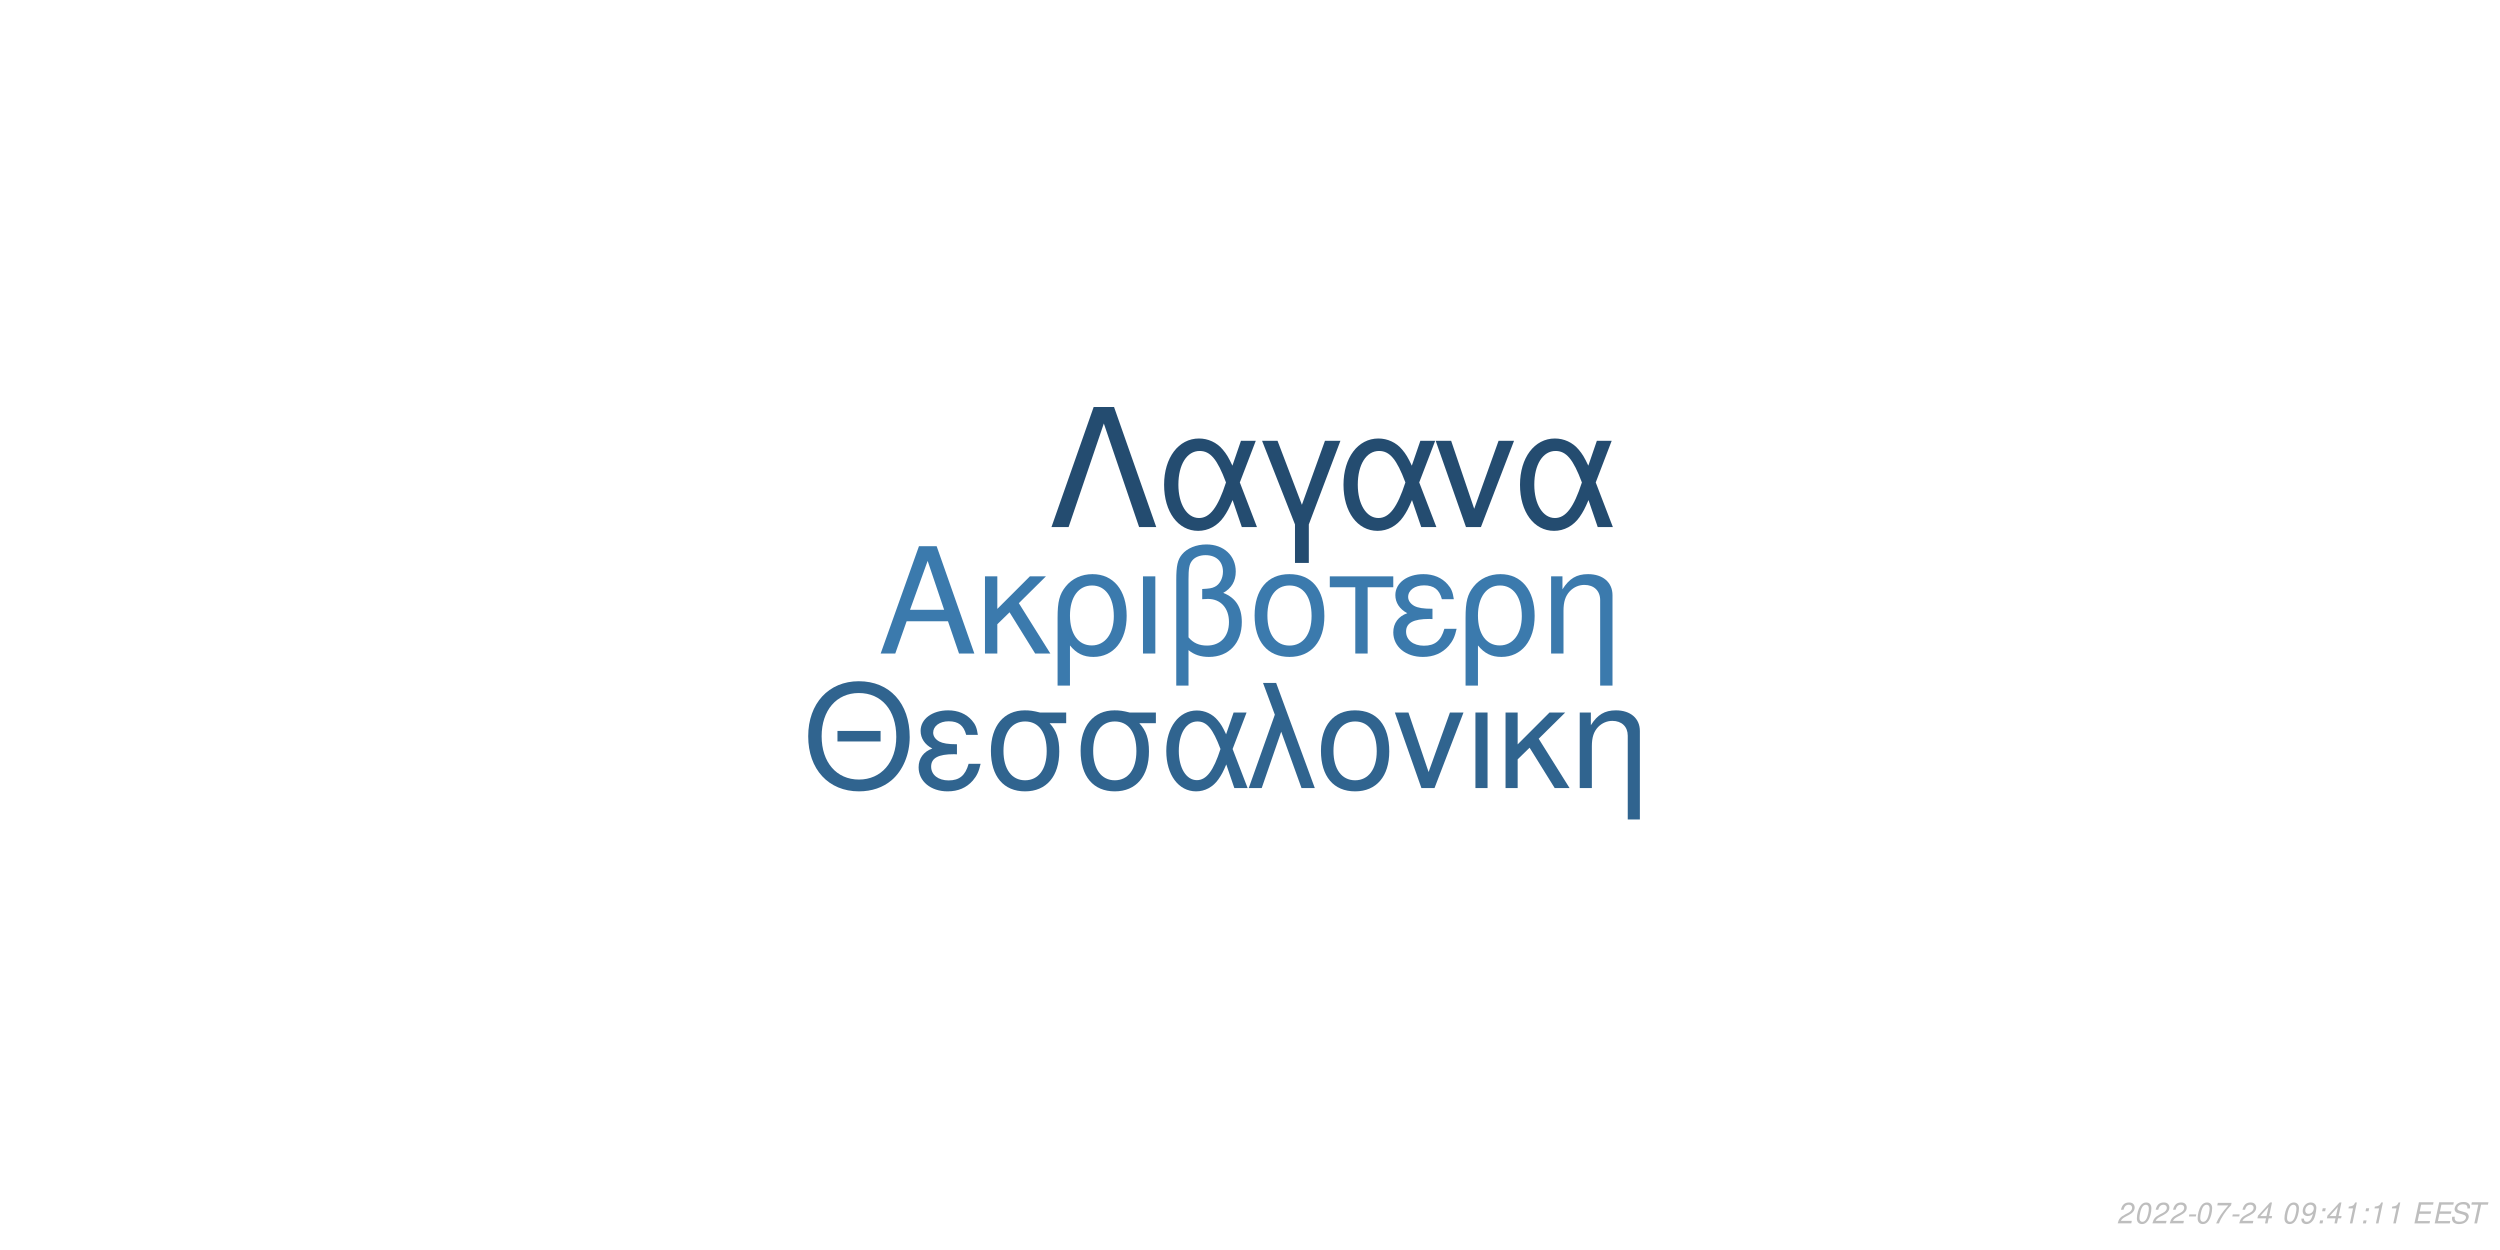
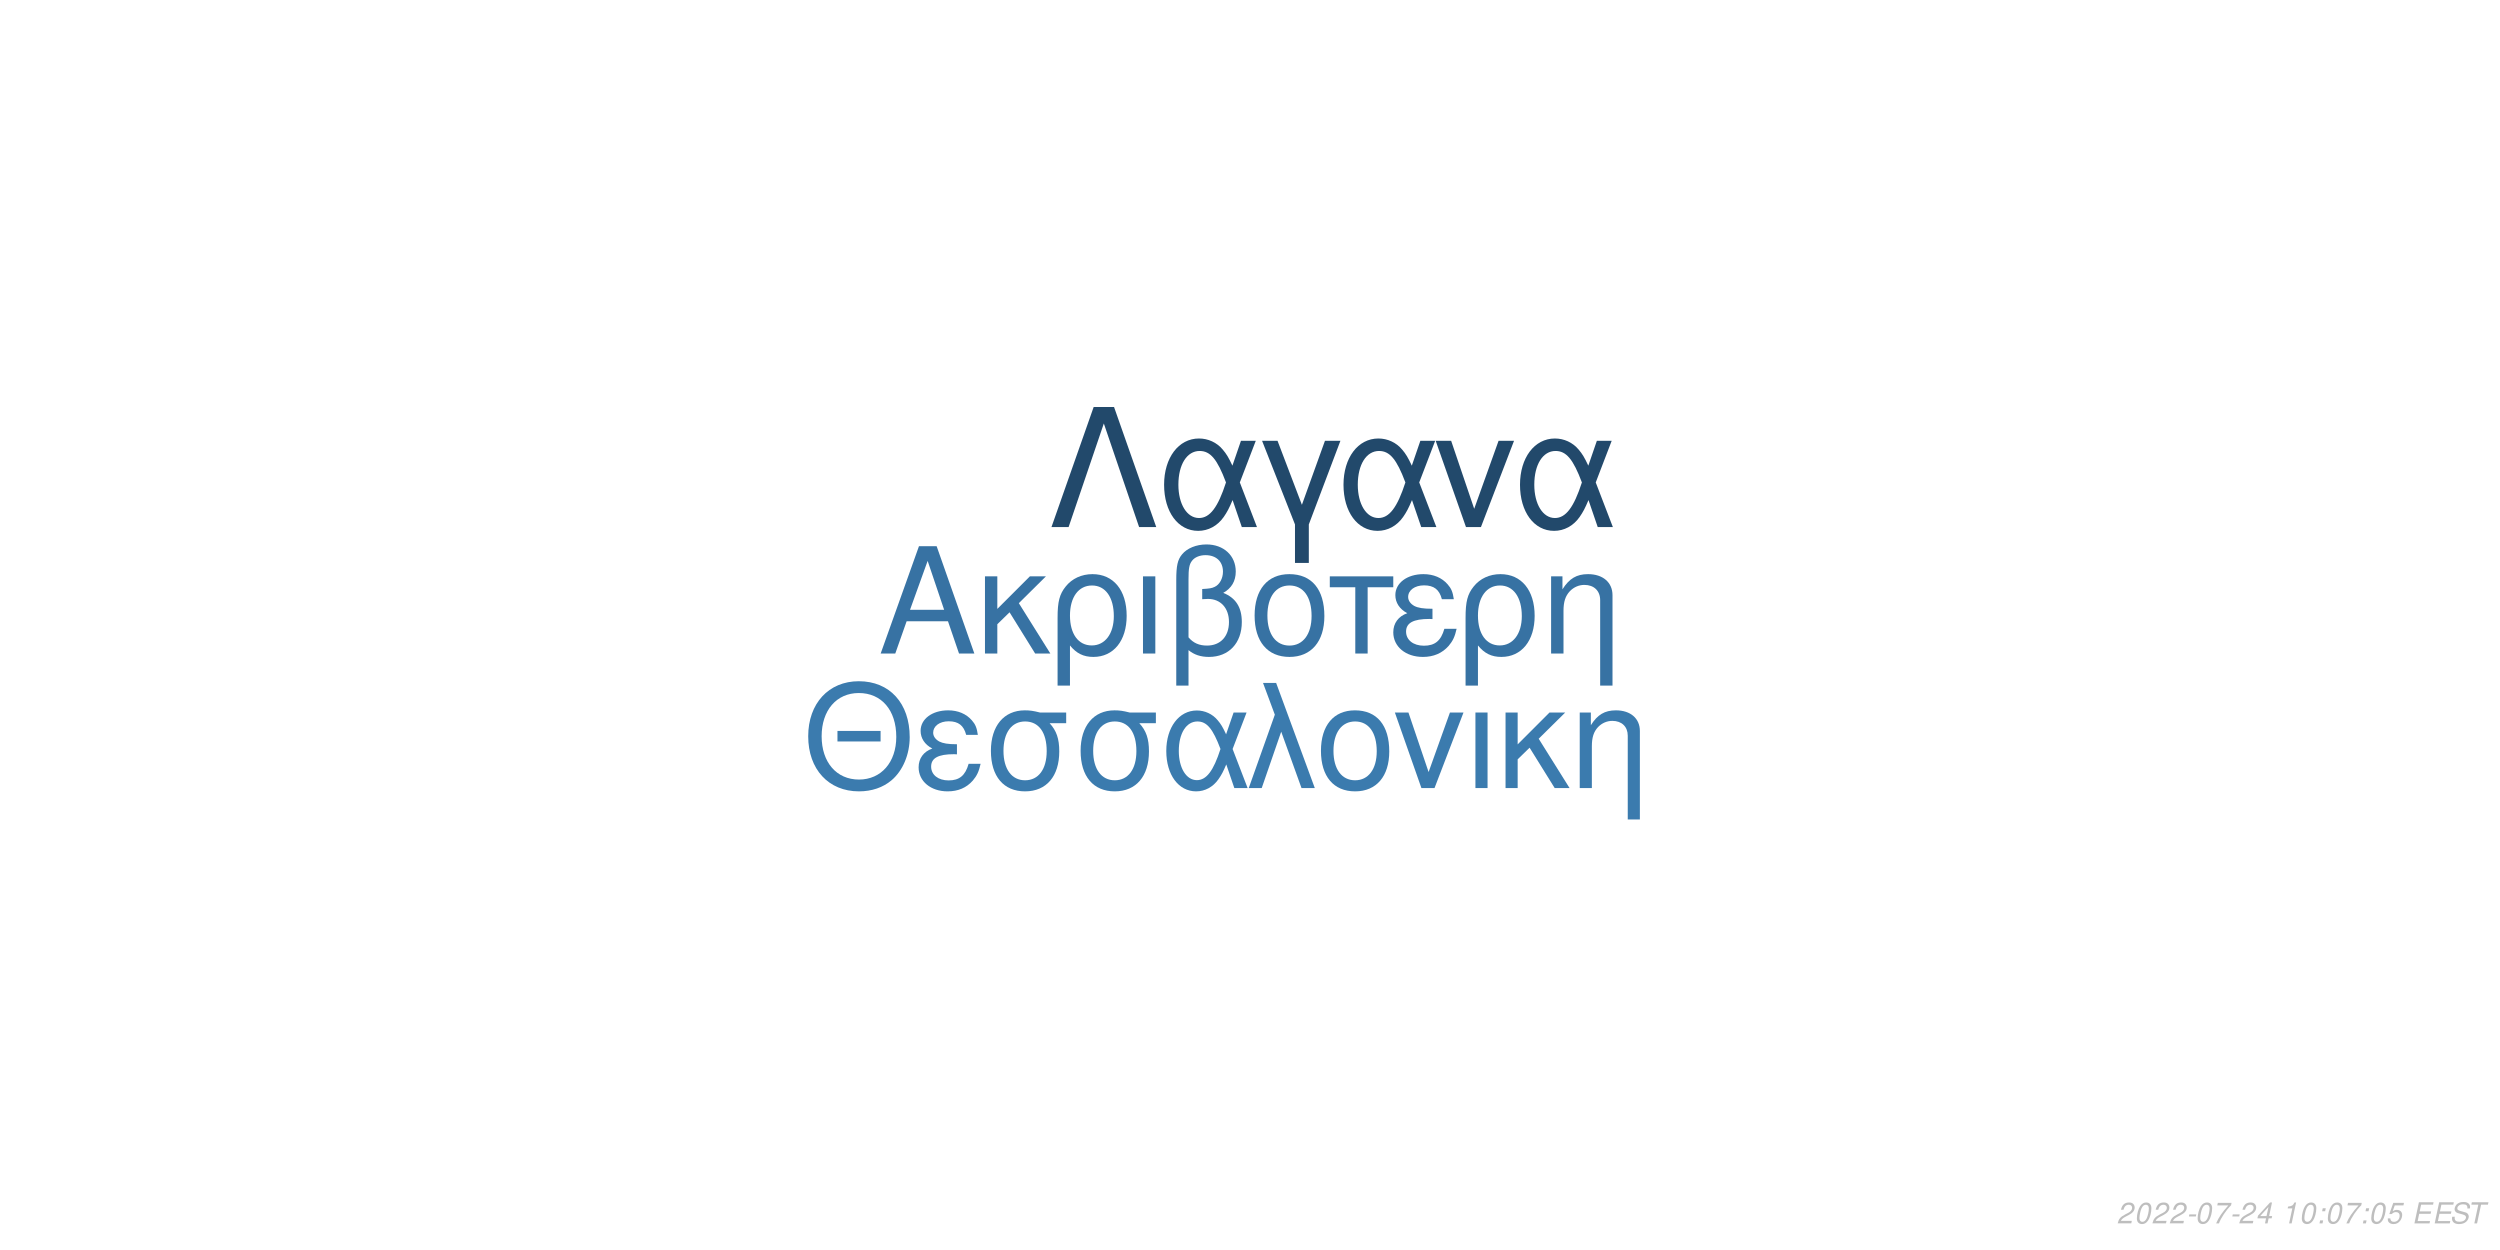
<svg xmlns="http://www.w3.org/2000/svg" xmlns:xlink="http://www.w3.org/1999/xlink" width="864pt" height="432pt" viewBox="0 0 864 432" version="1.1">
  <defs>
    <g>
      <symbol overflow="visible" id="glyph0-0">
        <path style="stroke:none;" d="" />
      </symbol>
      <symbol overflow="visible" id="glyph0-1">
        <path style="stroke:none;" d="M 24.125 -11.141 L 27.938 0 L 33.234 0 L 20.203 -37.094 L 14.094 -37.094 L 0.859 0 L 5.906 0 L 9.828 -11.141 Z M 22.797 -15.109 L 11 -15.109 L 17.094 -32.016 Z M 22.797 -15.109 " />
      </symbol>
      <symbol overflow="visible" id="glyph0-2">
        <path style="stroke:none;" d="M 7.172 -15.422 L 7.172 -26.672 L 2.906 -26.672 L 2.906 0 L 7.172 0 L 7.172 -10.125 L 11.406 -14.25 L 20.25 0 L 25.5 0 L 14.609 -17.406 L 23.969 -26.672 L 18.422 -26.672 Z M 7.172 -15.422 " />
      </symbol>
      <symbol overflow="visible" id="glyph0-3">
        <path style="stroke:none;" d="M 3 11.094 L 7.281 11.094 L 7.281 -2.797 C 9.516 -0.047 11.953 1.172 15.375 1.172 C 22.344 1.172 26.875 -4.422 26.875 -13.031 C 26.875 -21.891 22.297 -27.438 15.062 -27.438 C 11.297 -27.438 7.984 -25.906 5.797 -23.156 C 3.672 -20.516 3 -17.969 3 -12.359 Z M 14.906 -23.516 C 19.547 -23.516 22.438 -19.438 22.438 -12.922 C 22.438 -6.812 19.391 -2.797 14.812 -2.797 C 10.172 -2.797 7.281 -6.766 7.281 -13.125 C 7.281 -19.484 10.234 -23.516 14.906 -23.516 Z M 14.906 -23.516 " />
      </symbol>
      <symbol overflow="visible" id="glyph0-4">
        <path style="stroke:none;" d="M 3.516 0 L 7.781 0 L 7.781 -26.672 L 3.516 -26.672 Z M 3.516 0 " />
      </symbol>
      <symbol overflow="visible" id="glyph0-5">
        <path style="stroke:none;" d="M 4.016 11.094 L 8.25 11.094 L 8.25 -1.172 C 10.172 0.406 12.422 1.172 15.312 1.172 C 22.188 1.172 26.672 -3.609 26.672 -10.891 C 26.672 -15.984 24.578 -19.234 20.25 -20.969 C 23.109 -22.547 24.578 -25.031 24.578 -28.344 C 24.578 -33.844 20.406 -37.703 14.453 -37.703 C 10.938 -37.703 7.734 -36.391 6 -34.25 C 4.484 -32.422 4.016 -30.328 4.016 -25.391 Z M 8.25 -25.656 C 8.25 -29.359 8.5 -30.844 9.469 -32.062 C 10.375 -33.281 12.156 -34 14.094 -34 C 17.812 -34 20.156 -31.812 20.156 -28.297 C 20.156 -25.953 18.984 -23.812 17.297 -23.047 C 16.281 -22.547 15.469 -22.438 12.984 -22.297 L 12.984 -18.781 C 13.734 -18.828 14.344 -18.875 14.969 -18.875 C 19.344 -18.875 22.234 -15.719 22.234 -10.891 C 22.234 -5.906 19.281 -2.75 14.656 -2.75 C 11.953 -2.75 9.922 -3.609 8.25 -5.594 Z M 8.25 -25.656 " />
      </symbol>
      <symbol overflow="visible" id="glyph0-6">
        <path style="stroke:none;" d="M 14.094 -27.438 C 6.562 -27.438 2.094 -22.094 2.094 -13.125 C 2.094 -4.125 6.562 1.172 14.141 1.172 C 21.672 1.172 26.203 -4.172 26.203 -12.922 C 26.203 -22.188 21.828 -27.438 14.094 -27.438 Z M 14.141 -23.516 C 18.938 -23.516 21.781 -19.594 21.781 -12.984 C 21.781 -6.672 18.828 -2.75 14.141 -2.75 C 9.422 -2.75 6.516 -6.672 6.516 -13.125 C 6.516 -19.594 9.422 -23.516 14.141 -23.516 Z M 14.141 -23.516 " />
      </symbol>
      <symbol overflow="visible" id="glyph0-7">
        <path style="stroke:none;" d="M 7.891 0 L 12.156 0 L 12.156 -22.906 L 21.016 -22.906 L 21.016 -26.672 L -0.922 -26.672 L -0.922 -22.906 L 7.891 -22.906 Z M 7.891 0 " />
      </symbol>
      <symbol overflow="visible" id="glyph0-8">
        <path style="stroke:none;" d="M 14.562 -15.469 C 11.344 -15.469 9.562 -15.781 8.297 -16.438 C 6.922 -17.203 6.156 -18.328 6.156 -19.547 C 6.156 -21.891 8.453 -23.562 11.656 -23.562 C 15.062 -23.562 16.953 -22.094 17.812 -18.781 L 21.938 -18.781 C 21.578 -21.266 21.062 -22.5 19.797 -23.922 C 17.812 -26.203 14.906 -27.438 11.453 -27.438 C 5.797 -27.438 1.734 -24.375 1.734 -20.203 C 1.734 -17.609 3.156 -15.375 5.859 -13.938 C 2.797 -12.875 1.016 -10.484 1.016 -7.328 C 1.016 -2.391 5.297 1.172 11.25 1.172 C 14.969 1.172 17.906 -0.109 20.156 -2.641 C 21.578 -4.328 22.297 -5.797 22.906 -8.547 L 18.672 -8.547 C 17.5 -4.422 15.422 -2.703 11.609 -2.703 C 7.938 -2.703 5.438 -4.688 5.438 -7.578 C 5.438 -10.578 7.938 -11.953 13.484 -11.953 C 13.641 -11.953 14.094 -11.953 14.562 -11.906 Z M 14.562 -15.469 " />
      </symbol>
      <symbol overflow="visible" id="glyph0-9">
        <path style="stroke:none;" d="M 3.562 -26.672 L 3.562 0 L 7.844 0 L 7.844 -14.703 C 7.844 -17.906 8.5 -19.891 10.031 -21.531 C 11.406 -22.953 13.188 -23.719 15.062 -23.719 C 18.375 -23.719 20.516 -21.672 20.516 -18.469 L 20.516 11.094 L 24.781 11.094 L 24.781 -20.156 C 24.781 -24.578 21.469 -27.438 16.328 -27.438 C 12.359 -27.438 9.828 -25.906 7.484 -22.188 L 7.484 -26.672 Z M 3.562 -26.672 " />
      </symbol>
      <symbol overflow="visible" id="glyph1-0">
        <path style="stroke:none;" d="" />
      </symbol>
      <symbol overflow="visible" id="glyph1-1">
        <path style="stroke:none;" d="M 26.859 -19.734 L 11.953 -19.734 L 11.953 -16.094 L 26.859 -16.094 Z M 19.328 -36.922 C 8.922 -36.922 1.844 -29.25 1.844 -17.891 C 1.844 -6.484 8.875 1.141 19.391 1.141 C 23.812 1.141 27.703 -0.203 30.641 -2.688 C 34.578 -6.031 36.922 -11.656 36.922 -17.594 C 36.922 -29.297 30 -36.922 19.328 -36.922 Z M 19.328 -32.844 C 27.203 -32.844 32.281 -26.906 32.281 -17.688 C 32.281 -8.922 27.062 -2.938 19.391 -2.938 C 11.609 -2.938 6.484 -8.922 6.484 -17.891 C 6.484 -26.859 11.609 -32.844 19.328 -32.844 Z M 19.328 -32.844 " />
      </symbol>
      <symbol overflow="visible" id="glyph1-2">
        <path style="stroke:none;" d="M 14.25 -15.141 C 11.109 -15.141 9.375 -15.453 8.125 -16.094 C 6.781 -16.844 6.031 -17.938 6.031 -19.141 C 6.031 -21.422 8.266 -23.078 11.406 -23.078 C 14.75 -23.078 16.594 -21.625 17.438 -18.391 L 21.469 -18.391 C 21.125 -20.828 20.625 -22.031 19.391 -23.422 C 17.438 -25.656 14.594 -26.859 11.219 -26.859 C 5.688 -26.859 1.688 -23.875 1.688 -19.781 C 1.688 -17.234 3.094 -15.047 5.734 -13.656 C 2.734 -12.609 1 -10.266 1 -7.172 C 1 -2.344 5.188 1.141 11.016 1.141 C 14.656 1.141 17.547 -0.094 19.734 -2.594 C 21.125 -4.234 21.828 -5.688 22.422 -8.375 L 18.281 -8.375 C 17.141 -4.328 15.094 -2.641 11.359 -2.641 C 7.766 -2.641 5.328 -4.578 5.328 -7.422 C 5.328 -10.359 7.766 -11.703 13.203 -11.703 C 13.359 -11.703 13.797 -11.703 14.25 -11.656 Z M 14.25 -15.141 " />
      </symbol>
      <symbol overflow="visible" id="glyph1-3">
        <path style="stroke:none;" d="M 29 -26.109 L 19.938 -26.109 C 17.594 -26.703 16.438 -26.859 14.703 -26.859 C 7.469 -26.859 2.984 -21.469 2.984 -12.859 C 2.984 -4.031 7.375 1.141 14.797 1.141 C 22.172 1.141 26.609 -4.078 26.609 -12.656 C 26.609 -17.047 25.656 -19.828 23.266 -22.422 L 29 -22.422 Z M 14.797 -23.016 C 19.531 -23.016 22.266 -19.234 22.266 -12.75 C 22.266 -6.531 19.438 -2.688 14.797 -2.688 C 10.172 -2.688 7.328 -6.531 7.328 -12.859 C 7.328 -19.188 10.172 -23.016 14.797 -23.016 Z M 14.797 -23.016 " />
      </symbol>
      <symbol overflow="visible" id="glyph1-4">
        <path style="stroke:none;" d="M 29.344 -26.109 L 24.859 -26.109 L 22.266 -18.578 C 21.125 -21.031 20.484 -22.125 19.328 -23.469 C 17.547 -25.609 14.906 -26.812 12.156 -26.812 C 5.984 -26.812 1.594 -20.984 1.594 -12.812 C 1.594 -4.578 5.828 1.141 11.906 1.141 C 14.953 1.141 17.734 -0.344 19.625 -3.047 C 20.672 -4.531 21.281 -5.688 22.328 -8.172 L 25.109 0 L 29.703 0 L 24.516 -13.5 Z M 20.328 -13.5 C 17.891 -5.922 15.453 -2.734 12.156 -2.734 C 8.516 -2.734 5.922 -6.922 5.922 -12.812 C 5.922 -18.938 8.516 -23.016 12.359 -23.016 C 15.594 -23.016 17.688 -20.531 20.328 -13.5 Z M 20.328 -13.5 " />
      </symbol>
      <symbol overflow="visible" id="glyph1-5">
        <path style="stroke:none;" d="M 1.094 0 L 5.578 0 L 12.312 -19.484 L 19.328 0 L 23.922 0 L 10.562 -36.328 L 6.031 -36.328 L 10.109 -25.359 Z M 1.094 0 " />
      </symbol>
      <symbol overflow="visible" id="glyph1-6">
        <path style="stroke:none;" d="M 13.797 -26.859 C 6.422 -26.859 2.047 -21.625 2.047 -12.859 C 2.047 -4.031 6.422 1.141 13.859 1.141 C 21.234 1.141 25.656 -4.078 25.656 -12.656 C 25.656 -21.719 21.375 -26.859 13.797 -26.859 Z M 13.859 -23.016 C 18.531 -23.016 21.328 -19.188 21.328 -12.703 C 21.328 -6.531 18.438 -2.688 13.859 -2.688 C 9.219 -2.688 6.375 -6.531 6.375 -12.859 C 6.375 -19.188 9.219 -23.016 13.859 -23.016 Z M 13.859 -23.016 " />
      </symbol>
      <symbol overflow="visible" id="glyph1-7">
        <path style="stroke:none;" d="M 14.297 0 L 24.312 -26.109 L 19.625 -26.109 L 12.25 -5.531 L 5.281 -26.109 L 0.594 -26.109 L 9.766 0 Z M 14.297 0 " />
      </symbol>
      <symbol overflow="visible" id="glyph1-8">
        <path style="stroke:none;" d="M 3.438 0 L 7.625 0 L 7.625 -26.109 L 3.438 -26.109 Z M 3.438 0 " />
      </symbol>
      <symbol overflow="visible" id="glyph1-9">
        <path style="stroke:none;" d="M 7.031 -15.094 L 7.031 -26.109 L 2.844 -26.109 L 2.844 0 L 7.031 0 L 7.031 -9.922 L 11.156 -13.953 L 19.828 0 L 24.969 0 L 14.297 -17.047 L 23.469 -26.109 L 18.031 -26.109 Z M 7.031 -15.094 " />
      </symbol>
      <symbol overflow="visible" id="glyph1-10">
        <path style="stroke:none;" d="M 3.484 -26.109 L 3.484 0 L 7.672 0 L 7.672 -14.406 C 7.672 -17.547 8.328 -19.484 9.812 -21.078 C 11.156 -22.469 12.906 -23.219 14.75 -23.219 C 17.984 -23.219 20.078 -21.234 20.078 -18.094 L 20.078 10.859 L 24.266 10.859 L 24.266 -19.734 C 24.266 -24.062 21.031 -26.859 16 -26.859 C 12.109 -26.859 9.609 -25.359 7.328 -21.719 L 7.328 -26.109 Z M 3.484 -26.109 " />
      </symbol>
      <symbol overflow="visible" id="glyph2-0">
        <path style="stroke:none;" d="" />
      </symbol>
      <symbol overflow="visible" id="glyph2-1">
        <path style="stroke:none;" d="M 22.531 -41.484 L 15.484 -41.484 L 0.906 0 L 6.828 0 L 19 -35.797 L 31.188 0 L 37.109 0 Z M 22.531 -41.484 " />
      </symbol>
      <symbol overflow="visible" id="glyph2-2">
        <path style="stroke:none;" d="M 33.516 -29.812 L 28.391 -29.812 L 25.438 -21.219 C 24.125 -24.016 23.391 -25.266 22.078 -26.797 C 20.031 -29.25 17.016 -30.609 13.891 -30.609 C 6.828 -30.609 1.828 -23.953 1.828 -14.625 C 1.828 -5.234 6.656 1.312 13.594 1.312 C 17.078 1.312 20.266 -0.391 22.422 -3.469 C 23.609 -5.172 24.297 -6.484 25.5 -9.328 L 28.688 0 L 33.922 0 L 28 -15.422 Z M 23.219 -15.422 C 20.422 -6.766 17.641 -3.125 13.891 -3.125 C 9.734 -3.125 6.766 -7.906 6.766 -14.625 C 6.766 -21.625 9.734 -26.297 14.109 -26.297 C 17.812 -26.297 20.203 -23.453 23.219 -15.422 Z M 23.219 -15.422 " />
      </symbol>
      <symbol overflow="visible" id="glyph2-3">
        <path style="stroke:none;" d="M 12.062 12.406 L 16.844 12.406 L 16.844 -0.906 L 27.766 -29.812 L 22.422 -29.812 L 14.453 -7.688 L 6.031 -29.812 L 0.688 -29.812 L 12.062 -0.906 Z M 12.062 12.406 " />
      </symbol>
      <symbol overflow="visible" id="glyph2-4">
        <path style="stroke:none;" d="M 16.328 0 L 27.766 -29.812 L 22.422 -29.812 L 14 -6.312 L 6.031 -29.812 L 0.688 -29.812 L 11.156 0 Z M 16.328 0 " />
      </symbol>
      <symbol overflow="visible" id="glyph3-0">
        <path style="stroke:none;" d="" />
      </symbol>
      <symbol overflow="visible" id="glyph3-1">
        <path style="stroke:none;" d="M 5.234 -0.875 L 1.469 -0.875 C 1.641 -1.375 2.203 -1.891 3.109 -2.344 L 4.234 -2.938 C 5.562 -3.625 6.219 -4.469 6.219 -5.484 C 6.219 -5.938 6.062 -6.359 5.797 -6.656 C 5.469 -7.047 4.984 -7.234 4.312 -7.234 C 2.766 -7.234 1.891 -6.453 1.484 -4.734 L 2.375 -4.734 C 2.484 -5.188 2.609 -5.484 2.797 -5.75 C 3.094 -6.203 3.609 -6.453 4.188 -6.453 C 4.891 -6.453 5.344 -6.031 5.344 -5.375 C 5.344 -4.703 4.859 -4.094 4.016 -3.656 L 2.984 -3.125 C 1.234 -2.188 0.797 -1.656 0.344 -0.016 L 5.047 -0.016 Z M 5.234 -0.875 " />
      </symbol>
      <symbol overflow="visible" id="glyph3-2">
        <path style="stroke:none;" d="M 4.203 -7.234 C 3.375 -7.234 2.688 -6.812 2.125 -5.984 C 1.484 -5.047 0.984 -3.188 0.984 -1.734 C 0.984 -1.109 1.172 -0.562 1.484 -0.266 C 1.797 0.047 2.281 0.234 2.766 0.234 C 3.625 0.234 4.281 -0.156 4.859 -1.016 C 5.516 -1.953 6 -3.797 6 -5.266 C 6 -6.5 5.328 -7.234 4.203 -7.234 Z M 4.094 -6.453 C 4.734 -6.453 5.125 -5.984 5.125 -5.156 C 5.125 -4.203 4.781 -2.625 4.406 -1.812 C 3.984 -0.938 3.516 -0.547 2.875 -0.547 C 2.25 -0.547 1.875 -1.031 1.875 -1.828 C 1.875 -2.797 2.203 -4.344 2.594 -5.203 C 2.984 -6.047 3.453 -6.453 4.094 -6.453 Z M 4.094 -6.453 " />
      </symbol>
      <symbol overflow="visible" id="glyph3-3">
        <path style="stroke:none;" d="M 3.516 -3.125 L 1.125 -3.125 L 0.969 -2.406 L 3.359 -2.406 Z M 3.516 -3.125 " />
      </symbol>
      <symbol overflow="visible" id="glyph3-4">
        <path style="stroke:none;" d="M 6.703 -7.094 L 1.953 -7.094 L 1.766 -6.219 L 5.594 -6.219 C 3.344 -3.688 2.266 -2.109 1.375 0 L 2.344 0 C 3.031 -1.906 4.828 -4.594 6.547 -6.281 Z M 6.703 -7.094 " />
      </symbol>
      <symbol overflow="visible" id="glyph3-5">
        <path style="stroke:none;" d="M 3.625 -1.75 L 3.266 0 L 4.141 0 L 4.516 -1.75 L 5.562 -1.75 L 5.734 -2.531 L 4.688 -2.531 L 5.688 -7.234 L 5.016 -7.234 L 0.844 -2.672 L 0.641 -1.75 Z M 3.797 -2.531 L 1.594 -2.531 L 4.469 -5.703 Z M 3.797 -2.531 " />
      </symbol>
      <symbol overflow="visible" id="glyph3-6">
        <path style="stroke:none;" d="" />
      </symbol>
      <symbol overflow="visible" id="glyph3-7">
-         <path style="stroke:none;" d="M 0.844 -1.656 C 0.844 -1.547 0.844 -1.438 0.844 -1.375 C 0.844 -0.406 1.531 0.234 2.578 0.234 C 3.203 0.234 3.766 0.016 4.297 -0.438 C 4.938 -1 5.312 -1.656 5.594 -2.719 C 5.844 -3.672 6.016 -4.766 6.016 -5.375 C 6.016 -5.844 5.844 -6.328 5.547 -6.656 C 5.203 -7.031 4.703 -7.234 4.062 -7.234 C 2.516 -7.234 1.297 -5.938 1.297 -4.266 C 1.297 -3.203 1.984 -2.547 3.047 -2.547 C 3.484 -2.547 3.953 -2.672 4.281 -2.891 C 4.406 -2.984 4.547 -3.078 4.828 -3.344 C 4.438 -1.484 3.703 -0.547 2.703 -0.547 C 2.109 -0.547 1.719 -0.938 1.719 -1.547 L 1.719 -1.656 Z M 3.953 -6.453 C 4.625 -6.453 5.141 -5.953 5.141 -5.281 C 5.141 -4.188 4.312 -3.312 3.297 -3.312 C 2.594 -3.312 2.172 -3.734 2.172 -4.453 C 2.172 -5.562 2.984 -6.453 3.953 -6.453 Z M 3.953 -6.453 " />
+         <path style="stroke:none;" d="M 3.703 -5.188 L 2.594 0 L 3.469 0 L 5.016 -7.234 L 4.438 -7.234 C 3.906 -6.156 3.688 -6.016 2.234 -5.812 L 2.109 -5.188 Z M 3.703 -5.188 " />
      </symbol>
      <symbol overflow="visible" id="glyph3-8">
        <path style="stroke:none;" d="M 2.359 -1.031 L 1.312 -1.031 L 1.094 0 L 2.141 0 Z M 3.266 -5.234 L 2.219 -5.234 L 2 -4.203 L 3.047 -4.203 Z M 3.266 -5.234 " />
      </symbol>
      <symbol overflow="visible" id="glyph3-9">
-         <path style="stroke:none;" d="M 3.703 -5.188 L 2.594 0 L 3.469 0 L 5.016 -7.234 L 4.438 -7.234 C 3.906 -6.156 3.688 -6.016 2.234 -5.812 L 2.109 -5.188 Z M 3.703 -5.188 " />
+         <path style="stroke:none;" d="M 6.297 -7.094 L 2.594 -7.094 L 1.234 -3.234 L 2.047 -3.234 C 2.656 -3.766 2.938 -3.906 3.531 -3.906 C 4.328 -3.906 4.797 -3.453 4.797 -2.688 C 4.797 -1.438 3.969 -0.547 2.828 -0.547 C 2.031 -0.547 1.609 -0.938 1.578 -1.734 L 0.703 -1.734 L 0.703 -1.516 C 0.703 -0.938 0.844 -0.547 1.188 -0.266 C 1.562 0.062 2.078 0.234 2.703 0.234 C 3.656 0.234 4.391 -0.156 4.984 -0.922 C 5.422 -1.5 5.672 -2.234 5.672 -2.953 C 5.672 -4 4.938 -4.672 3.812 -4.672 C 3.328 -4.672 2.906 -4.547 2.406 -4.234 L 3.109 -6.219 L 6.109 -6.219 Z M 6.297 -7.094 " />
      </symbol>
      <symbol overflow="visible" id="glyph3-10">
        <path style="stroke:none;" d="M 2.547 -3.312 L 6.5 -3.312 L 6.688 -4.141 L 2.719 -4.141 L 3.219 -6.469 L 7.344 -6.469 L 7.516 -7.297 L 2.453 -7.297 L 0.906 0 L 6.125 0 L 6.297 -0.812 L 2.016 -0.812 Z M 2.547 -3.312 " />
      </symbol>
      <symbol overflow="visible" id="glyph3-11">
        <path style="stroke:none;" d="M 7.062 -5.156 C 7.125 -5.438 7.141 -5.562 7.141 -5.703 C 7.141 -6.156 6.938 -6.594 6.594 -6.891 C 6.188 -7.25 5.656 -7.406 4.875 -7.406 C 3.844 -7.406 3.047 -7.125 2.5 -6.562 C 2.094 -6.141 1.781 -5.438 1.781 -4.922 C 1.781 -4.297 2.219 -3.766 2.891 -3.562 L 4.594 -3.094 C 5.406 -2.859 5.734 -2.578 5.734 -2.094 C 5.734 -1.781 5.547 -1.406 5.266 -1.141 C 4.844 -0.766 4.266 -0.578 3.453 -0.578 C 2.328 -0.578 1.812 -0.984 1.812 -1.906 C 1.812 -2.047 1.812 -2.125 1.844 -2.312 L 0.984 -2.312 C 0.906 -2.062 0.891 -1.906 0.891 -1.688 C 0.891 -0.484 1.797 0.234 3.297 0.234 C 4.359 0.234 5.234 -0.062 5.812 -0.609 C 6.344 -1.078 6.688 -1.797 6.688 -2.375 C 6.688 -2.641 6.609 -2.906 6.453 -3.156 C 6.234 -3.5 5.938 -3.703 5.469 -3.828 L 3.75 -4.312 C 2.984 -4.547 2.734 -4.734 2.734 -5.188 C 2.734 -5.547 2.875 -5.844 3.188 -6.109 C 3.547 -6.438 4.031 -6.594 4.703 -6.594 C 5.266 -6.594 5.688 -6.484 5.906 -6.297 C 6.094 -6.125 6.219 -5.797 6.219 -5.516 C 6.219 -5.422 6.203 -5.344 6.188 -5.156 Z M 7.062 -5.156 " />
      </symbol>
      <symbol overflow="visible" id="glyph3-12">
        <path style="stroke:none;" d="M 4.938 -6.469 L 7.312 -6.469 L 7.484 -7.297 L 1.75 -7.297 L 1.578 -6.469 L 3.984 -6.469 L 2.609 0 L 3.547 0 Z M 4.938 -6.469 " />
      </symbol>
    </g>
  </defs>
  <g id="surface1">
    <rect x="0" y="0" width="864" height="432" style="fill:rgb(100%,100%,100%);fill-opacity:1;stroke:none;" />
-     <g style="fill:rgb(23.137%,47.843%,67.843%);fill-opacity:1;">
+     <g style="fill:rgb(21.569%,44.706%,63.922%);fill-opacity:1;">
      <use xlink:href="#glyph0-1" x="303.5" y="225.861" />
      <use xlink:href="#glyph0-2" x="337.5" y="225.861" />
      <use xlink:href="#glyph0-3" x="362.5" y="225.861" />
      <use xlink:href="#glyph0-4" x="391.5" y="225.861" />
      <use xlink:href="#glyph0-5" x="402.5" y="225.861" />
      <use xlink:href="#glyph0-6" x="431.5" y="225.861" />
      <use xlink:href="#glyph0-7" x="460.5" y="225.861" />
      <use xlink:href="#glyph0-8" x="480.5" y="225.861" />
      <use xlink:href="#glyph0-3" x="503.5" y="225.861" />
      <use xlink:href="#glyph0-9" x="532.5" y="225.861" />
    </g>
-     <g style="fill:rgb(18.824%,39.216%,56.078%);fill-opacity:1;">
+     <g style="fill:rgb(23.137%,48.235%,68.235%);fill-opacity:1;">
      <use xlink:href="#glyph1-1" x="277.473" y="272.354" />
      <use xlink:href="#glyph1-2" x="316.473" y="272.354" />
      <use xlink:href="#glyph1-3" x="339.473" y="272.354" />
      <use xlink:href="#glyph1-3" x="370.473" y="272.354" />
      <use xlink:href="#glyph1-4" x="401.473" y="272.354" />
      <use xlink:href="#glyph1-5" x="430.473" y="272.354" />
      <use xlink:href="#glyph1-6" x="454.473" y="272.354" />
      <use xlink:href="#glyph1-7" x="481.473" y="272.354" />
      <use xlink:href="#glyph1-8" x="506.473" y="272.354" />
      <use xlink:href="#glyph1-9" x="517.473" y="272.354" />
      <use xlink:href="#glyph1-10" x="542.473" y="272.354" />
    </g>
-     <g style="fill:rgb(14.118%,29.804%,43.922%);fill-opacity:1;">
+     <g style="fill:rgb(13.333%,28.627%,41.961%);fill-opacity:1;">
      <use xlink:href="#glyph2-1" x="362.484" y="182.152" />
      <use xlink:href="#glyph2-2" x="400.484" y="182.152" />
      <use xlink:href="#glyph2-3" x="435.484" y="182.152" />
      <use xlink:href="#glyph2-2" x="462.484" y="182.152" />
      <use xlink:href="#glyph2-4" x="495.484" y="182.152" />
      <use xlink:href="#glyph2-2" x="523.484" y="182.152" />
    </g>
    <g style="fill:rgb(74.51%,74.51%,74.51%);fill-opacity:1;">
      <use xlink:href="#glyph3-1" x="731.52" y="422.81" />
      <use xlink:href="#glyph3-2" x="737.52" y="422.81" />
      <use xlink:href="#glyph3-1" x="743.52" y="422.81" />
      <use xlink:href="#glyph3-1" x="749.52" y="422.81" />
      <use xlink:href="#glyph3-3" x="755.52" y="422.81" />
      <use xlink:href="#glyph3-2" x="758.52" y="422.81" />
      <use xlink:href="#glyph3-4" x="764.52" y="422.81" />
      <use xlink:href="#glyph3-3" x="770.52" y="422.81" />
      <use xlink:href="#glyph3-1" x="773.52" y="422.81" />
      <use xlink:href="#glyph3-5" x="779.52" y="422.81" />
      <use xlink:href="#glyph3-6" x="785.52" y="422.81" />
-       <use xlink:href="#glyph3-2" x="788.52" y="422.81" />
-       <use xlink:href="#glyph3-7" x="794.52" y="422.81" />
+       <use xlink:href="#glyph3-7" x="788.52" y="422.81" />
+       <use xlink:href="#glyph3-2" x="794.52" y="422.81" />
      <use xlink:href="#glyph3-8" x="800.52" y="422.81" />
-       <use xlink:href="#glyph3-5" x="803.52" y="422.81" />
-       <use xlink:href="#glyph3-9" x="809.52" y="422.81" />
+       <use xlink:href="#glyph3-2" x="803.52" y="422.81" />
+       <use xlink:href="#glyph3-4" x="809.52" y="422.81" />
      <use xlink:href="#glyph3-8" x="815.52" y="422.81" />
-       <use xlink:href="#glyph3-9" x="818.52" y="422.81" />
+       <use xlink:href="#glyph3-2" x="818.52" y="422.81" />
      <use xlink:href="#glyph3-9" x="824.52" y="422.81" />
      <use xlink:href="#glyph3-6" x="830.52" y="422.81" />
      <use xlink:href="#glyph3-10" x="833.52" y="422.81" />
      <use xlink:href="#glyph3-10" x="840.52" y="422.81" />
      <use xlink:href="#glyph3-11" x="846.52" y="422.81" />
      <use xlink:href="#glyph3-12" x="852.52" y="422.81" />
    </g>
  </g>
</svg>
